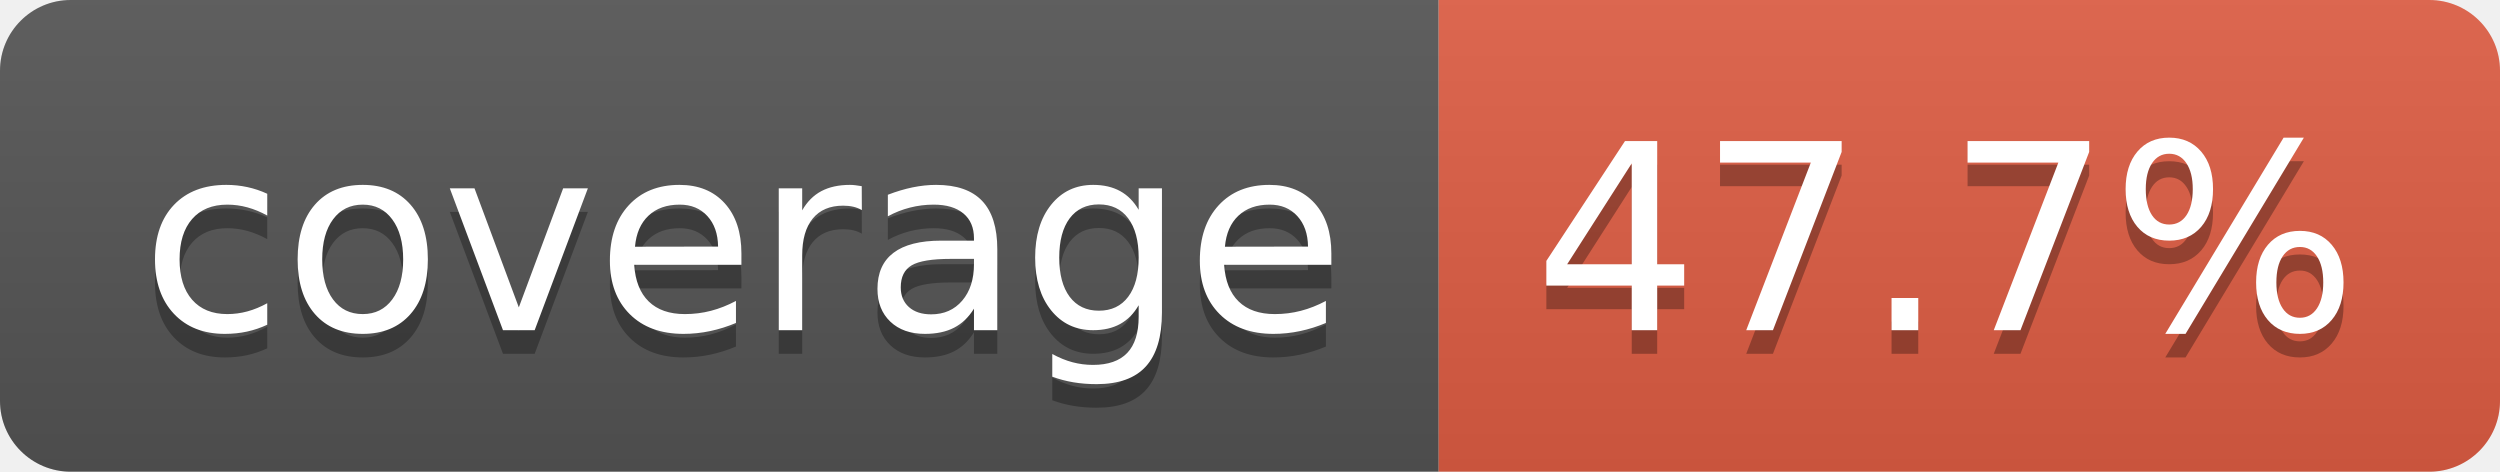
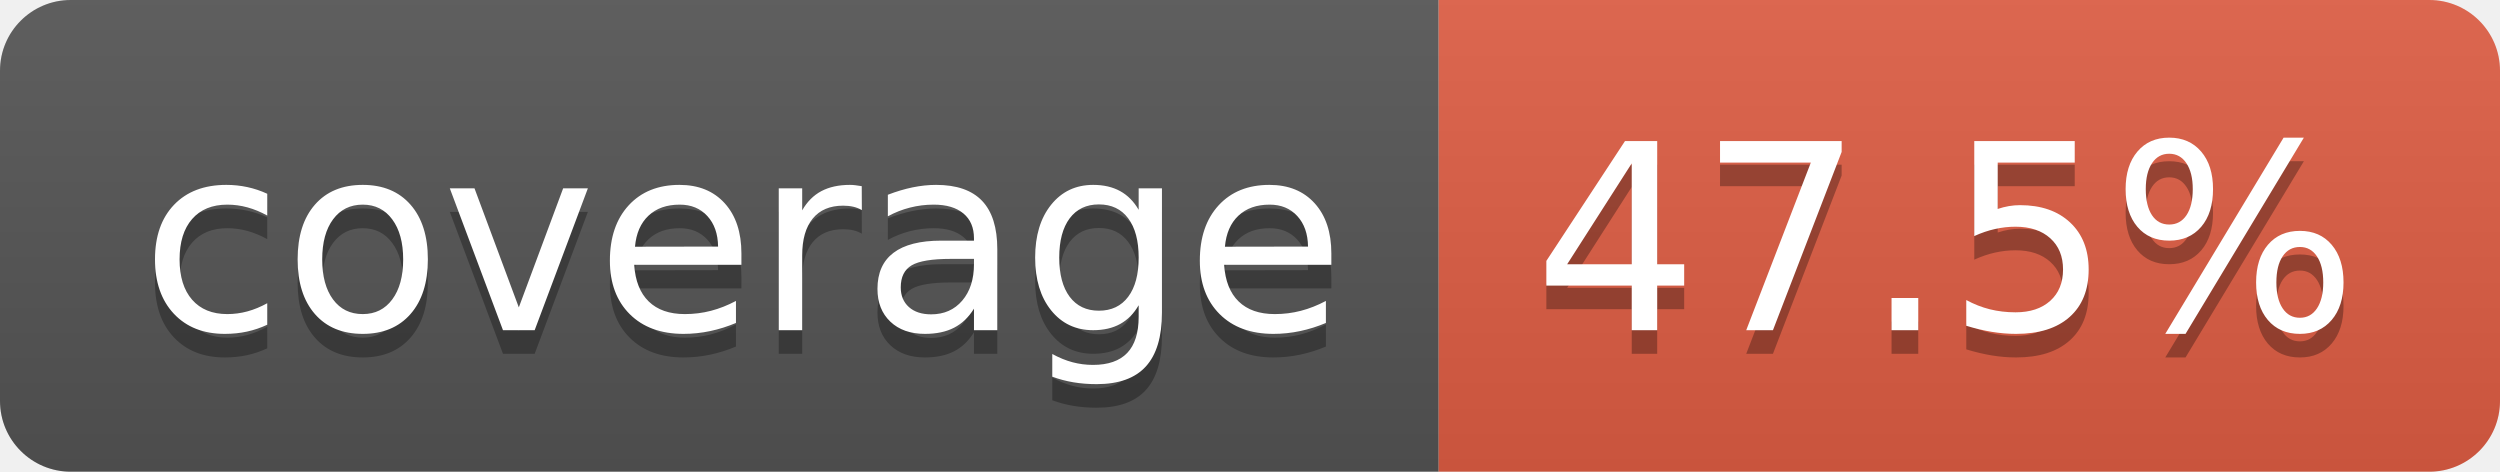
- <svg xmlns="http://www.w3.org/2000/svg" width="106" height="20" role="img" aria-label="coverage: 47.7%">
+ <svg xmlns="http://www.w3.org/2000/svg" width="106" height="20" role="img" aria-label="coverage: 47.5%">
  <linearGradient id="s" x2="0" y2="100%">
    <stop offset="0" stop-color="#bbb" stop-opacity=".1" />
    <stop offset="1" stop-opacity=".1" />
  </linearGradient>
  <clipPath id="r">
    <rect width="106" height="20" rx="3" fill="#fff" />
  </clipPath>
  <g clip-path="url(#r)">
    <rect width="61" height="20" fill="#555" />
    <rect x="61" width="45" height="20" fill="#e05d44" />
    <rect width="106" height="20" fill="url(#s)" />
  </g>
  <g fill="#fff" text-anchor="middle" font-family="Verdana,Geneva,DejaVu Sans,sans-serif" text-rendering="geometricPrecision" font-size="110">
    <text aria-hidden="true" x="315" y="150" fill="#010101" fill-opacity=".3" transform="scale(.1)" textLength="510">coverage</text>
    <text x="315" y="140" transform="scale(.1)" fill="#fff" textLength="510">coverage</text>
-     <text aria-hidden="true" x="825" y="150" fill="#010101" fill-opacity=".3" transform="scale(.1)" textLength="350">47.7%</text>
-     <text x="825" y="140" transform="scale(.1)" fill="#fff" textLength="350">47.7%</text>
+     <text aria-hidden="true" x="825" y="150" fill="#010101" fill-opacity=".3" transform="scale(.1)" textLength="350">47.5%</text>
+     <text x="825" y="140" transform="scale(.1)" fill="#fff" textLength="350">47.5%</text>
  </g>
</svg>
